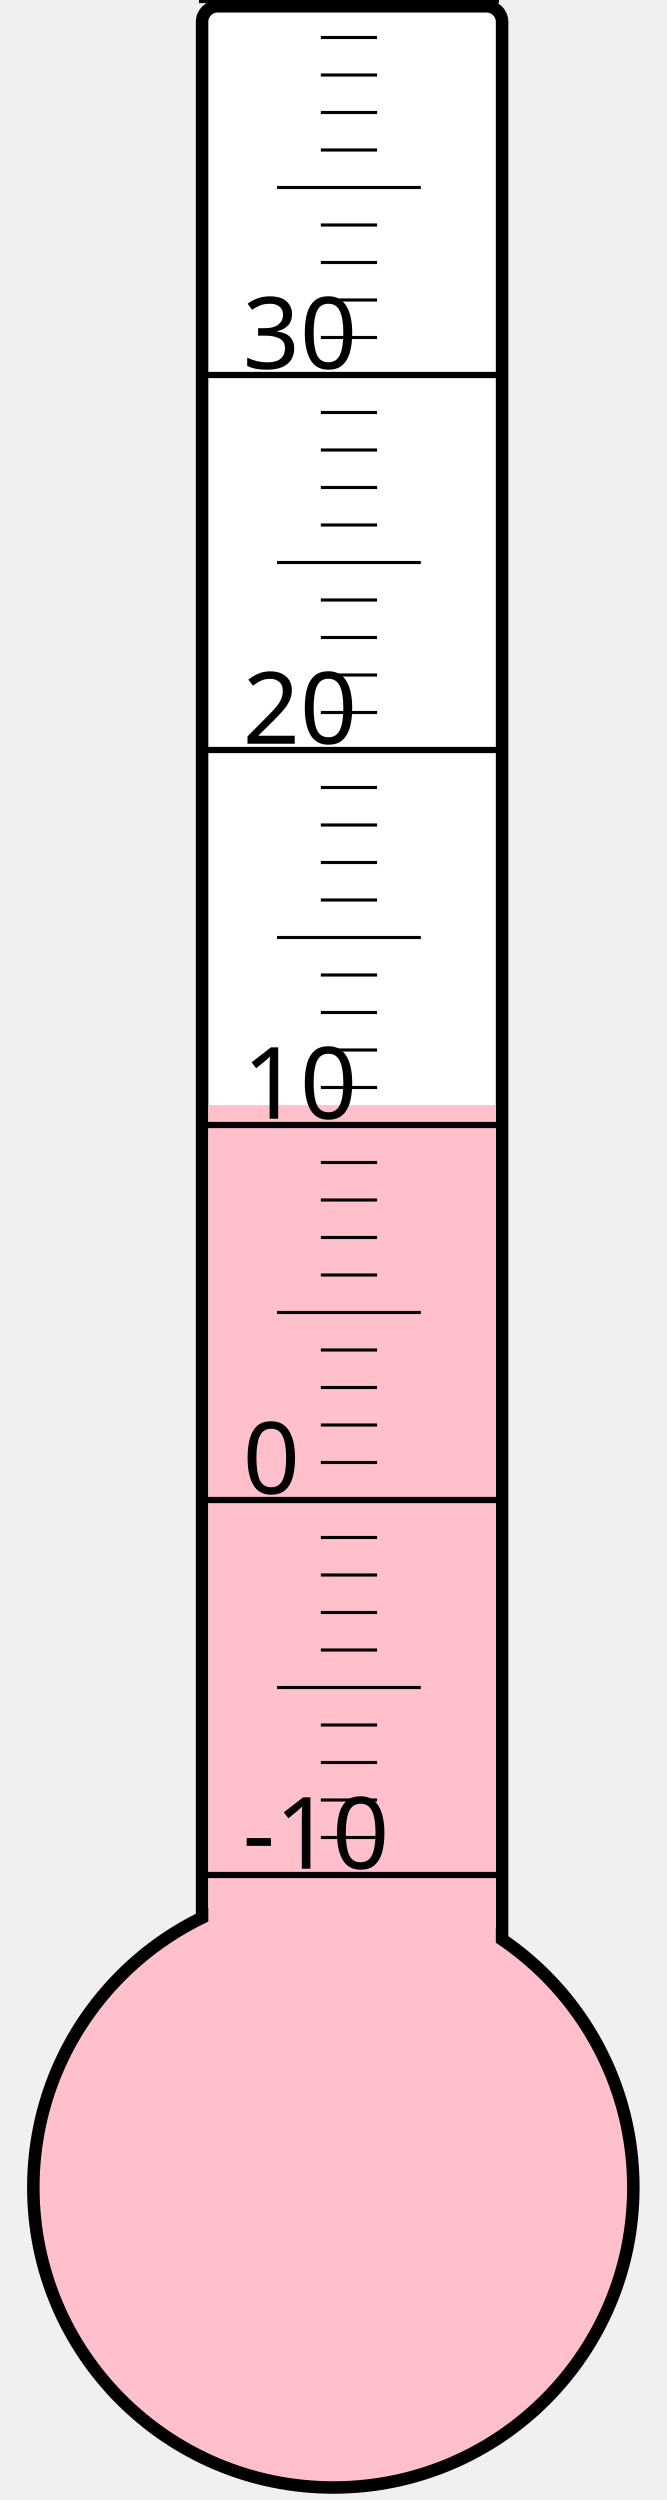
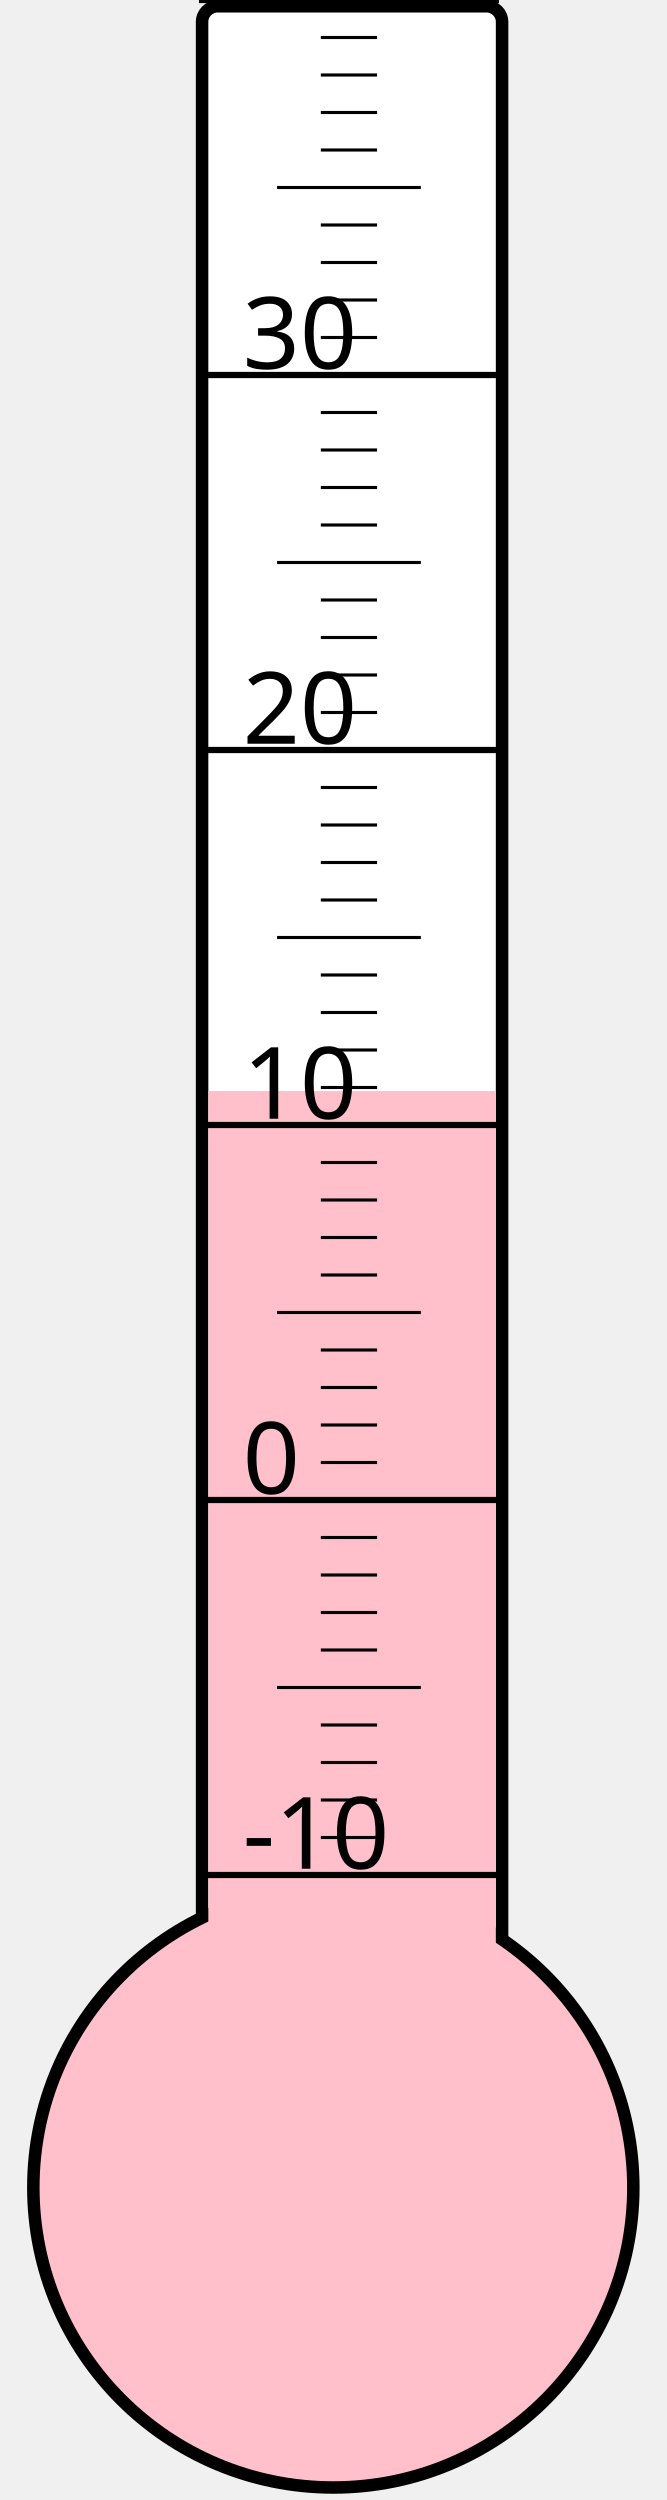
<svg xmlns="http://www.w3.org/2000/svg" width="40px" height="150px" viewBox="0 0 200 800">
  <rect width="200" height="800" x="0" y="0" style="fill: #ffffeb; fill-opacity: 0;" />
  <rect width="96" height="680" x="58" y="2" rx="5" ry="5" style="fill: white; fill-opacity: 1; stroke: black; stroke-width: 4;" />
  <circle cx="100" cy="700" r="96" style="fill: pink; stroke: black; stroke-width: 4;" />
-   <rect width="92" height="346.375" x="60" y="353.625" style="fill: pink; fill-opacity: 1; stroke-width: 0;" />
+   <rect width="92" height="350.875" x="60" y="349.125" style="fill: pink; fill-opacity: 1; stroke-width: 0;" />
  <text x="71" y="598" style="font-family: sans-serif; font-size: 24pt;">-10</text>
  <text x="71" y="478" style="font-family: sans-serif; font-size: 24pt;">0</text>
  <text x="71" y="358" style="font-family: sans-serif; font-size: 24pt;">10</text>
  <text x="71" y="238" style="font-family: sans-serif; font-size: 24pt;">20</text>
  <text x="71" y="118" style="font-family: sans-serif; font-size: 24pt;">30</text>
  <g style="stroke: black;">
    <line x1="57" y1="600" x2="153" y2="600" style="stroke-width: 2;" />
    <line x1="96" y1="588" x2="114" y2="588" style="stroke-width: 1;" />
    <line x1="96" y1="576" x2="114" y2="576" style="stroke-width: 1;" />
    <line x1="96" y1="564" x2="114" y2="564" style="stroke-width: 1;" />
    <line x1="96" y1="552" x2="114" y2="552" style="stroke-width: 1;" />
    <line x1="82" y1="540" x2="128" y2="540" style="stroke-width: 1;" />
    <line x1="96" y1="528" x2="114" y2="528" style="stroke-width: 1;" />
    <line x1="96" y1="516" x2="114" y2="516" style="stroke-width: 1;" />
    <line x1="96" y1="504" x2="114" y2="504" style="stroke-width: 1;" />
    <line x1="96" y1="492" x2="114" y2="492" style="stroke-width: 1;" />
    <line x1="57" y1="480" x2="153" y2="480" style="stroke-width: 2;" />
    <line x1="96" y1="468" x2="114" y2="468" style="stroke-width: 1;" />
    <line x1="96" y1="456" x2="114" y2="456" style="stroke-width: 1;" />
    <line x1="96" y1="444" x2="114" y2="444" style="stroke-width: 1;" />
    <line x1="96" y1="432" x2="114" y2="432" style="stroke-width: 1;" />
    <line x1="82" y1="420" x2="128" y2="420" style="stroke-width: 1;" />
    <line x1="96" y1="408" x2="114" y2="408" style="stroke-width: 1;" />
    <line x1="96" y1="396" x2="114" y2="396" style="stroke-width: 1;" />
    <line x1="96" y1="384" x2="114" y2="384" style="stroke-width: 1;" />
    <line x1="96" y1="372" x2="114" y2="372" style="stroke-width: 1;" />
    <line x1="57" y1="360" x2="153" y2="360" style="stroke-width: 2;" />
    <line x1="96" y1="348" x2="114" y2="348" style="stroke-width: 1;" />
    <line x1="96" y1="336" x2="114" y2="336" style="stroke-width: 1;" />
    <line x1="96" y1="324" x2="114" y2="324" style="stroke-width: 1;" />
    <line x1="96" y1="312" x2="114" y2="312" style="stroke-width: 1;" />
    <line x1="82" y1="300" x2="128" y2="300" style="stroke-width: 1;" />
    <line x1="96" y1="288" x2="114" y2="288" style="stroke-width: 1;" />
    <line x1="96" y1="276" x2="114" y2="276" style="stroke-width: 1;" />
    <line x1="96" y1="264" x2="114" y2="264" style="stroke-width: 1;" />
    <line x1="96" y1="252" x2="114" y2="252" style="stroke-width: 1;" />
    <line x1="57" y1="240" x2="153" y2="240" style="stroke-width: 2;" />
    <line x1="96" y1="228" x2="114" y2="228" style="stroke-width: 1;" />
    <line x1="96" y1="216" x2="114" y2="216" style="stroke-width: 1;" />
    <line x1="96" y1="204" x2="114" y2="204" style="stroke-width: 1;" />
    <line x1="96" y1="192" x2="114" y2="192" style="stroke-width: 1;" />
    <line x1="82" y1="180" x2="128" y2="180" style="stroke-width: 1;" />
    <line x1="96" y1="168" x2="114" y2="168" style="stroke-width: 1;" />
    <line x1="96" y1="156" x2="114" y2="156" style="stroke-width: 1;" />
    <line x1="96" y1="144" x2="114" y2="144" style="stroke-width: 1;" />
    <line x1="96" y1="132" x2="114" y2="132" style="stroke-width: 1;" />
    <line x1="57" y1="120" x2="153" y2="120" style="stroke-width: 2;" />
    <line x1="96" y1="108" x2="114" y2="108" style="stroke-width: 1;" />
    <line x1="96" y1="96" x2="114" y2="96" style="stroke-width: 1;" />
    <line x1="96" y1="84" x2="114" y2="84" style="stroke-width: 1;" />
    <line x1="96" y1="72" x2="114" y2="72" style="stroke-width: 1;" />
    <line x1="82" y1="60" x2="128" y2="60" style="stroke-width: 1;" />
    <line x1="96" y1="48" x2="114" y2="48" style="stroke-width: 1;" />
    <line x1="96" y1="36" x2="114" y2="36" style="stroke-width: 1;" />
    <line x1="96" y1="24" x2="114" y2="24" style="stroke-width: 1;" />
    <line x1="96" y1="12" x2="114" y2="12" style="stroke-width: 1;" />
    <line x1="57" y1="0" x2="153" y2="0" style="stroke-width: 2;" />
  </g>
</svg>
